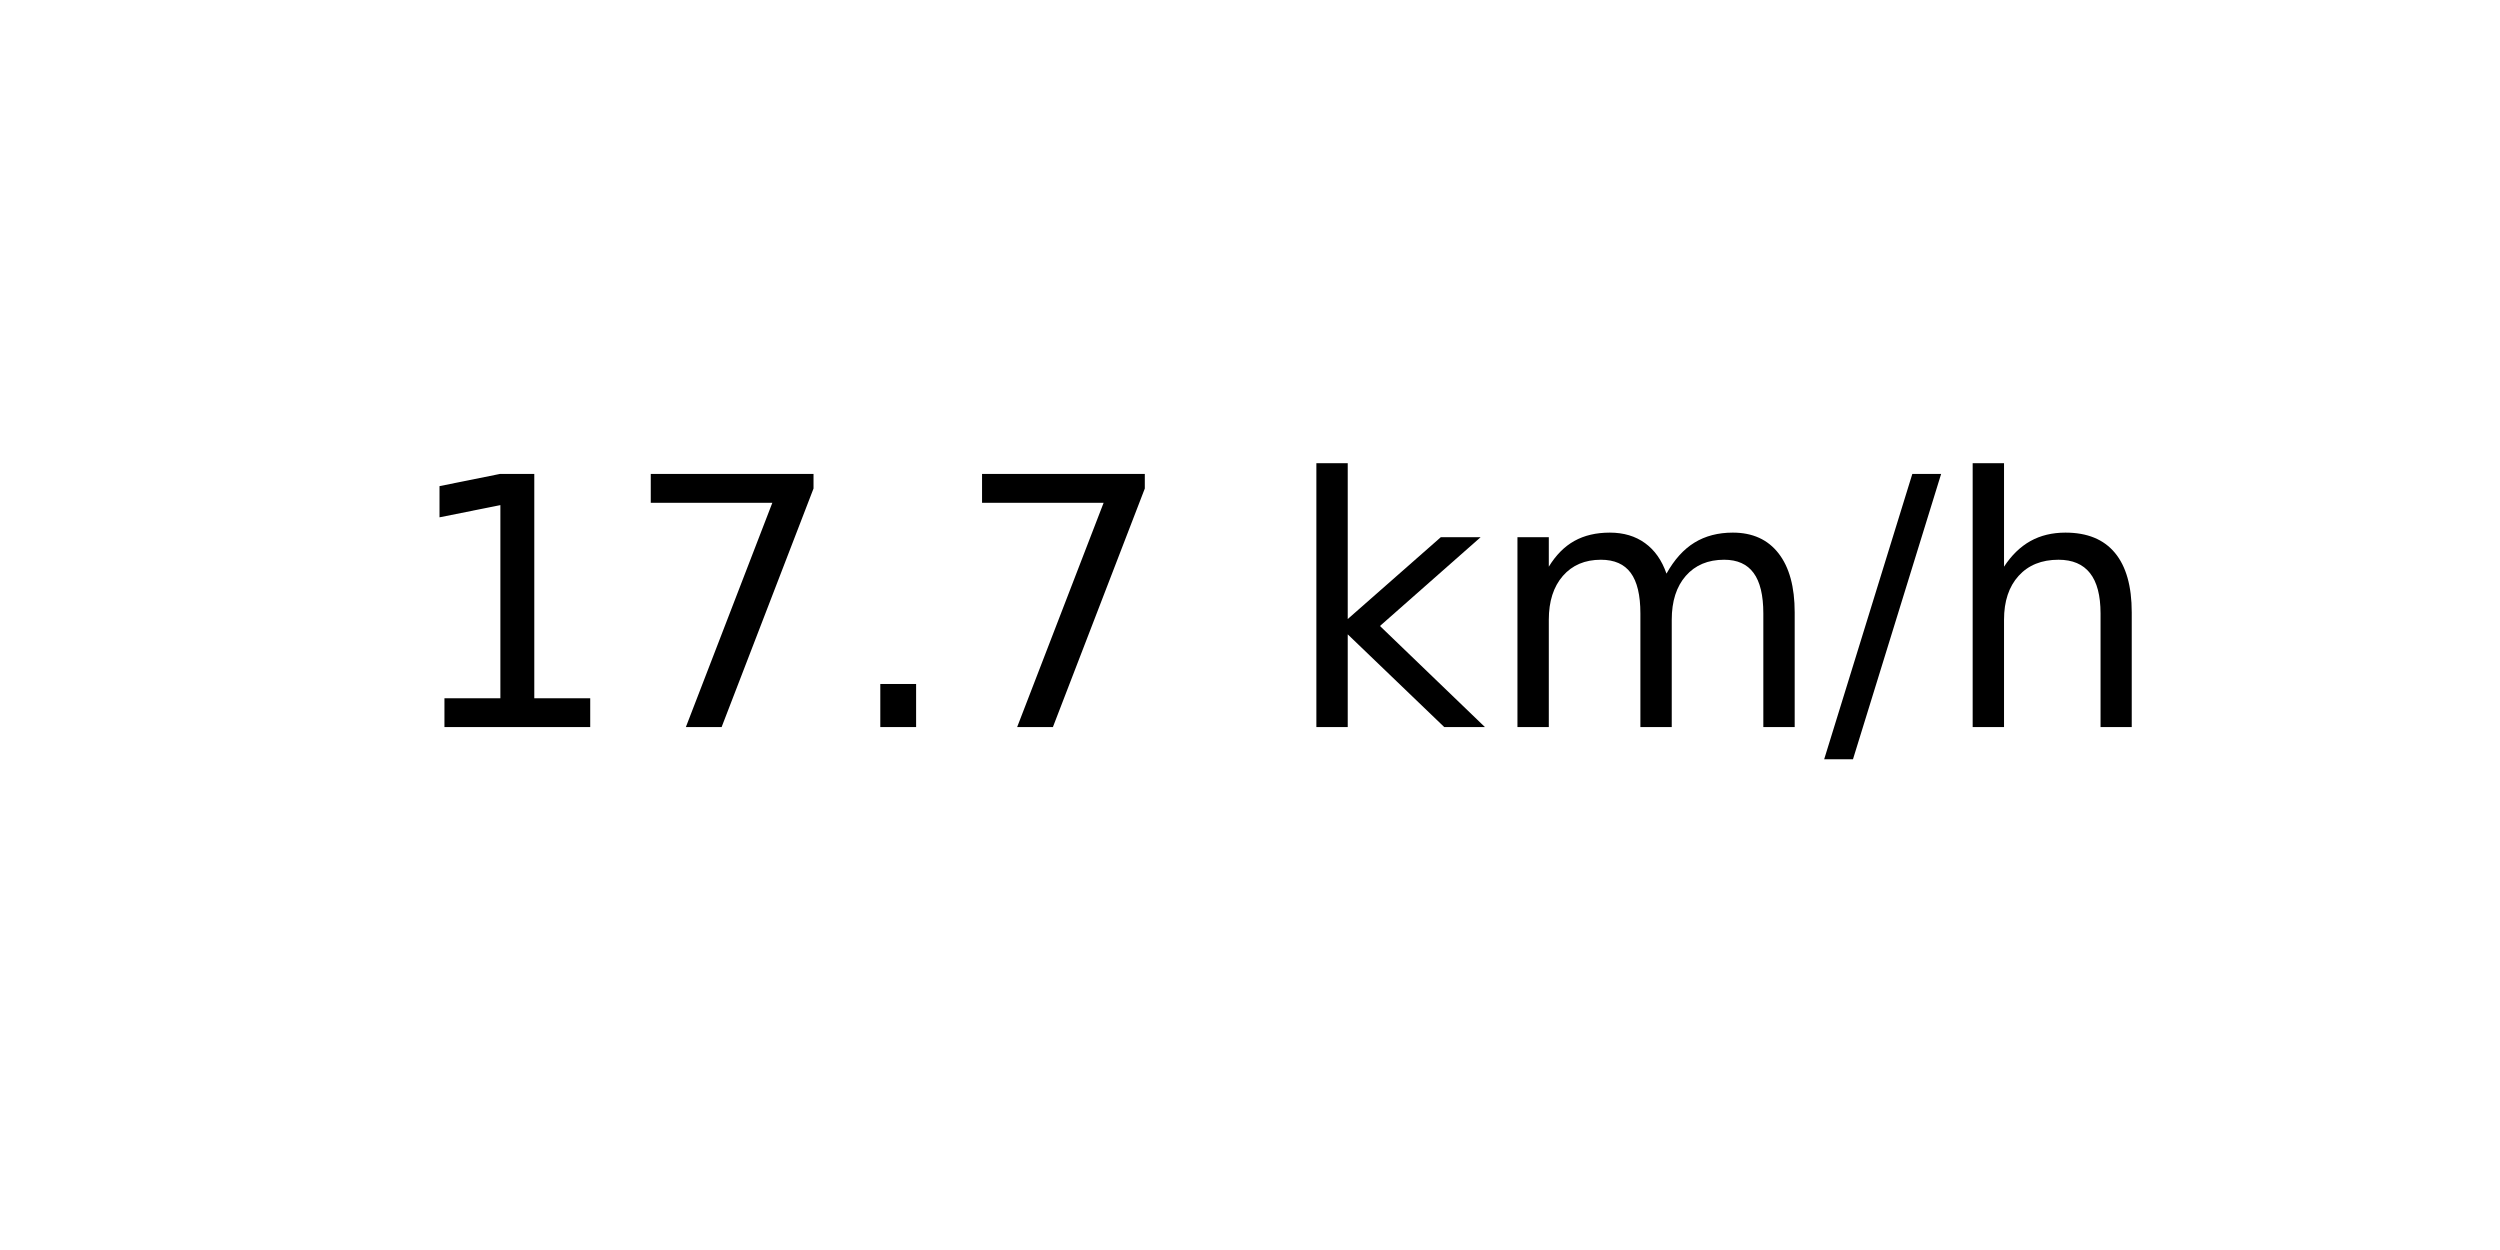
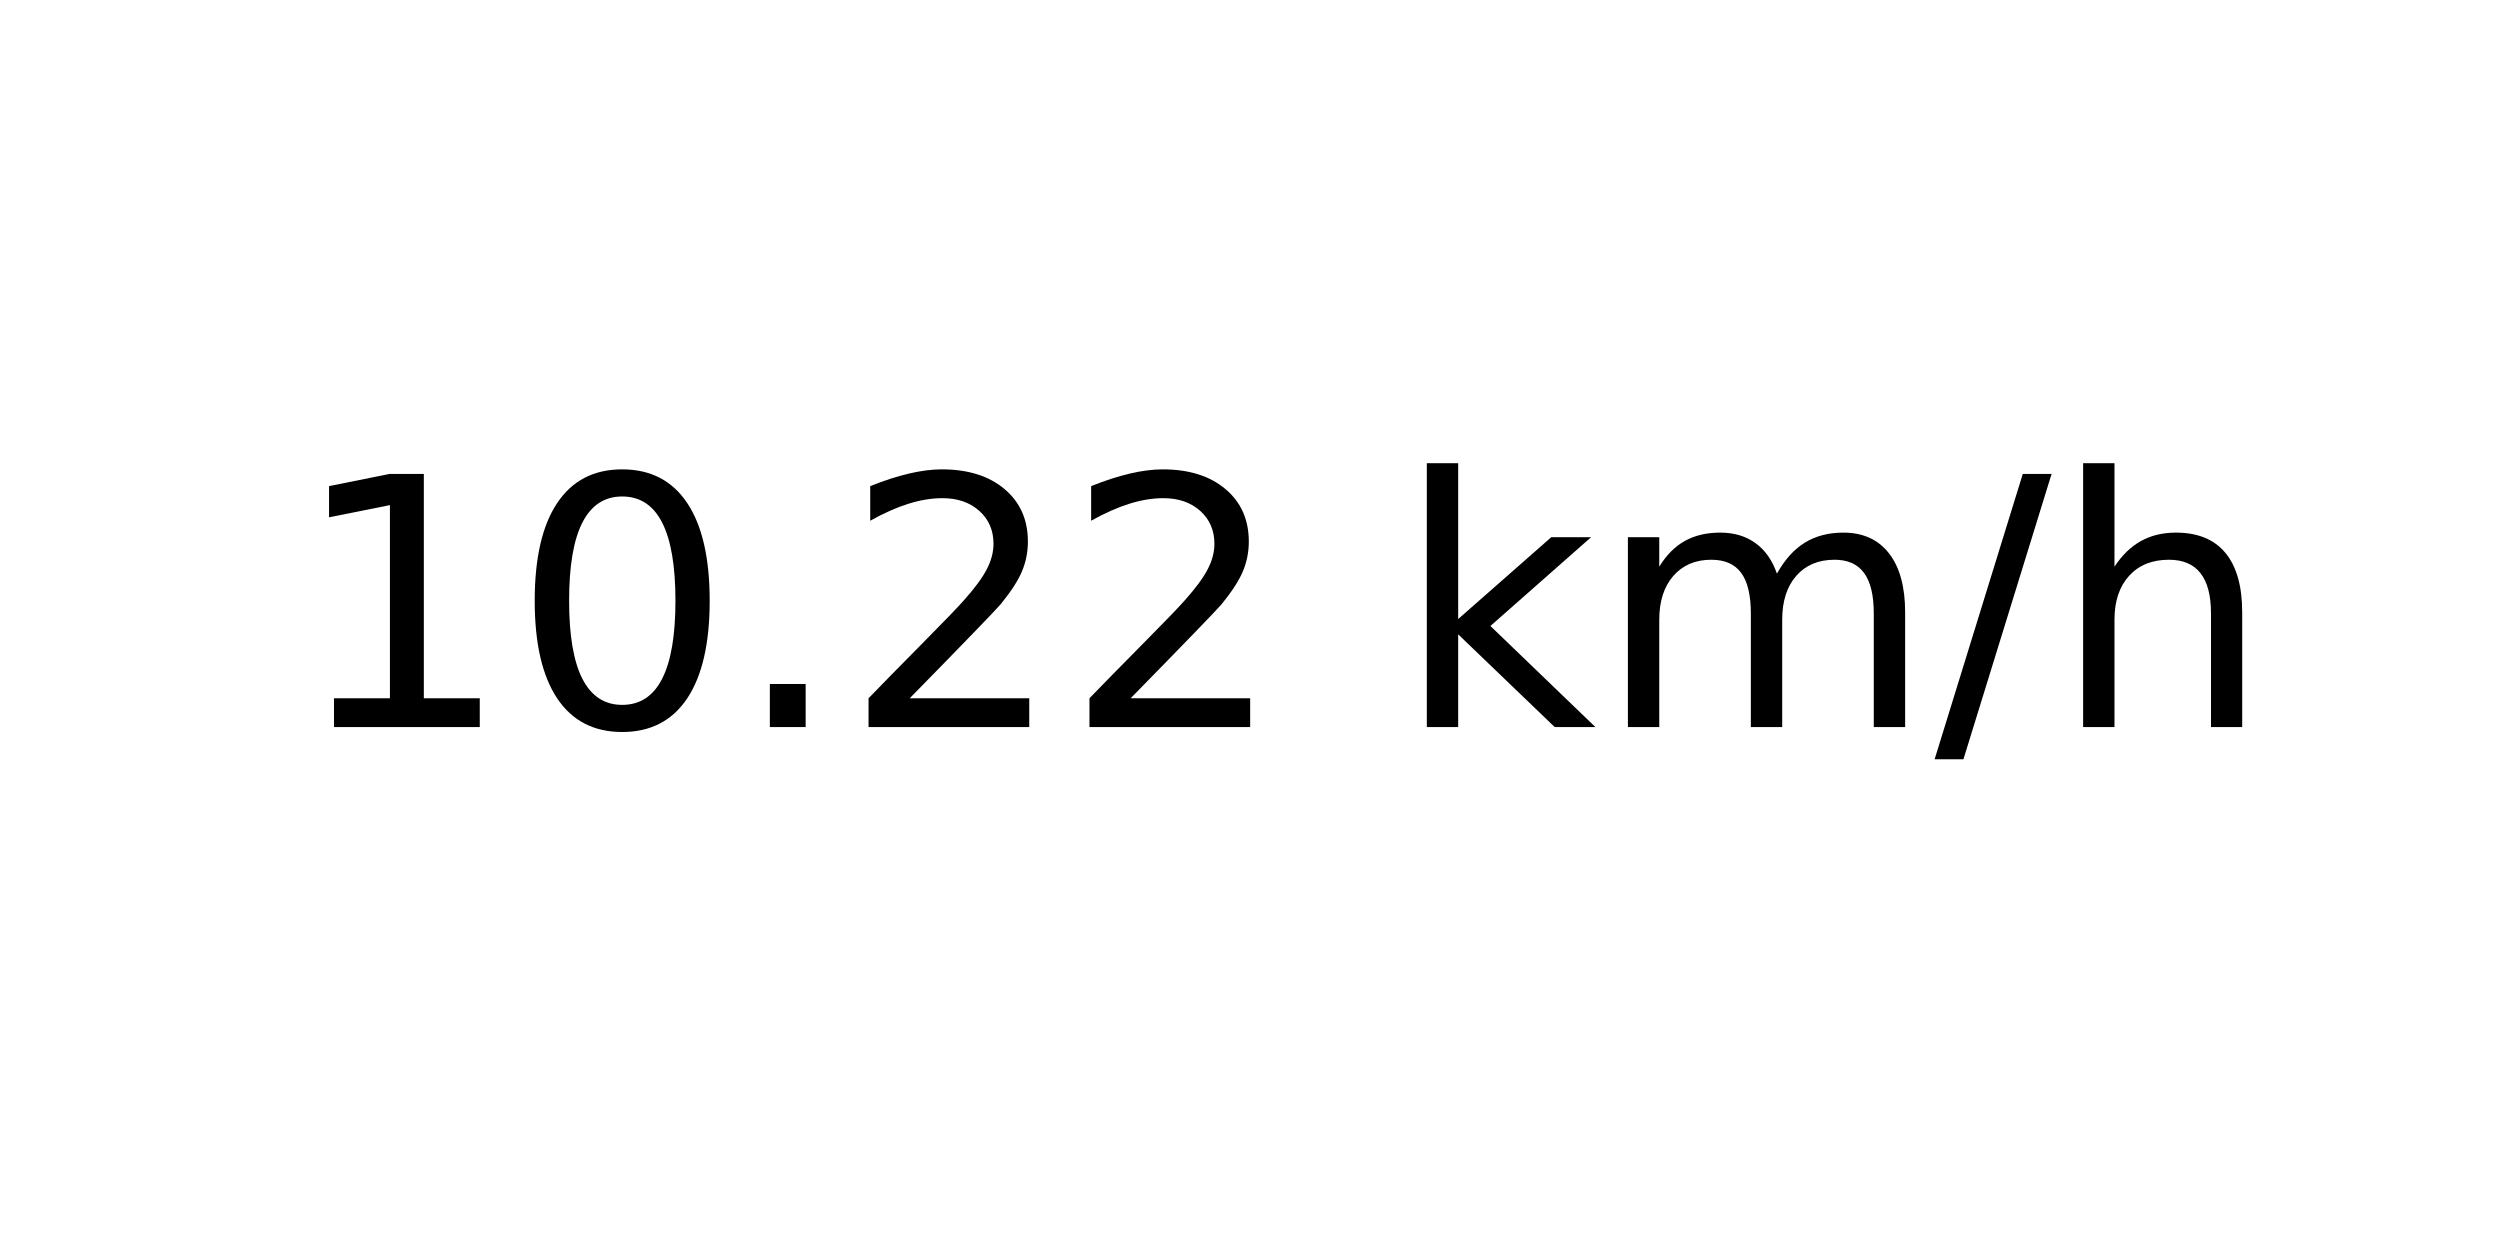
<svg xmlns="http://www.w3.org/2000/svg" xmlns:xlink="http://www.w3.org/1999/xlink" width="72pt" height="36pt" viewBox="0 0 72 36" version="1.1">
  <defs>
    <style type="text/css">*{stroke-linejoin: round; stroke-linecap: butt}</style>
  </defs>
  <g id="figure_1">
    <g id="axes_1">
      <g id="text_1">
-         <g transform="translate(11.55937 20.93937) scale(0.1 -0.1)">
+         <g transform="translate(8.378125 20.93937) scale(0.1 -0.1)">
          <defs>
            <path id="DejaVuSans-31" d="M 794 531  L 1825 531  L 1825 4091  L 703 3866  L 703 4441  L 1819 4666  L 2450 4666  L 2450 531  L 3481 531  L 3481 0  L 794 0  L 794 531  z " transform="scale(0.015625)" />
-             <path id="DejaVuSans-37" d="M 525 4666  L 3525 4666  L 3525 4397  L 1831 0  L 1172 0  L 2766 4134  L 525 4134  L 525 4666  z " transform="scale(0.015625)" />
+             <path id="DejaVuSans-30" d="M 2034 4250  Q 1547 4250 1301 3770  Q 1056 3291 1056 2328  Q 1056 1369 1301 889  Q 1547 409 2034 409  Q 2525 409 2770 889  Q 3016 1369 3016 2328  Q 3016 3291 2770 3770  Q 2525 4250 2034 4250  z M 2034 4750  Q 2819 4750 3233 4129  Q 3647 3509 3647 2328  Q 3647 1150 3233 529  Q 2819 -91 2034 -91  Q 1250 -91 836 529  Q 422 1150 422 2328  Q 422 3509 836 4129  Q 1250 4750 2034 4750  z " transform="scale(0.015625)" />
            <path id="DejaVuSans-2e" d="M 684 794  L 1344 794  L 1344 0  L 684 0  L 684 794  z " transform="scale(0.015625)" />
+             <path id="DejaVuSans-32" d="M 1228 531  L 3431 531  L 3431 0  L 469 0  L 469 531  Q 828 903 1448 1529  Q 2069 2156 2228 2338  Q 2531 2678 2651 2914  Q 2772 3150 2772 3378  Q 2772 3750 2511 3984  Q 2250 4219 1831 4219  Q 1534 4219 1204 4116  Q 875 4013 500 3803  L 500 4441  Q 881 4594 1212 4672  Q 1544 4750 1819 4750  Q 2544 4750 2975 4387  Q 3406 4025 3406 3419  Q 3406 3131 3298 2873  Q 3191 2616 2906 2266  Q 2828 2175 2409 1742  Q 1991 1309 1228 531  z " transform="scale(0.015625)" />
            <path id="DejaVuSans-20" transform="scale(0.015625)" />
            <path id="DejaVuSans-6b" d="M 581 4863  L 1159 4863  L 1159 1991  L 2875 3500  L 3609 3500  L 1753 1863  L 3688 0  L 2938 0  L 1159 1709  L 1159 0  L 581 0  L 581 4863  z " transform="scale(0.015625)" />
            <path id="DejaVuSans-6d" d="M 3328 2828  Q 3544 3216 3844 3400  Q 4144 3584 4550 3584  Q 5097 3584 5394 3201  Q 5691 2819 5691 2113  L 5691 0  L 5113 0  L 5113 2094  Q 5113 2597 4934 2840  Q 4756 3084 4391 3084  Q 3944 3084 3684 2787  Q 3425 2491 3425 1978  L 3425 0  L 2847 0  L 2847 2094  Q 2847 2600 2669 2842  Q 2491 3084 2119 3084  Q 1678 3084 1418 2786  Q 1159 2488 1159 1978  L 1159 0  L 581 0  L 581 3500  L 1159 3500  L 1159 2956  Q 1356 3278 1631 3431  Q 1906 3584 2284 3584  Q 2666 3584 2933 3390  Q 3200 3197 3328 2828  z " transform="scale(0.015625)" />
            <path id="DejaVuSans-2f" d="M 1625 4666  L 2156 4666  L 531 -594  L 0 -594  L 1625 4666  z " transform="scale(0.015625)" />
            <path id="DejaVuSans-68" d="M 3513 2113  L 3513 0  L 2938 0  L 2938 2094  Q 2938 2591 2744 2837  Q 2550 3084 2163 3084  Q 1697 3084 1428 2787  Q 1159 2491 1159 1978  L 1159 0  L 581 0  L 581 4863  L 1159 4863  L 1159 2956  Q 1366 3272 1645 3428  Q 1925 3584 2291 3584  Q 2894 3584 3203 3211  Q 3513 2838 3513 2113  z " transform="scale(0.015625)" />
          </defs>
          <use xlink:href="#DejaVuSans-31" />
-           <use xlink:href="#DejaVuSans-37" x="63.623" />
+           <use xlink:href="#DejaVuSans-30" x="63.623" />
          <use xlink:href="#DejaVuSans-2e" x="127.246" />
-           <use xlink:href="#DejaVuSans-37" x="159.033" />
-           <use xlink:href="#DejaVuSans-20" x="222.656" />
-           <use xlink:href="#DejaVuSans-6b" x="254.443" />
-           <use xlink:href="#DejaVuSans-6d" x="312.354" />
-           <use xlink:href="#DejaVuSans-2f" x="409.766" />
-           <use xlink:href="#DejaVuSans-68" x="443.457" />
+           <use xlink:href="#DejaVuSans-32" x="159.033" />
+           <use xlink:href="#DejaVuSans-32" x="222.656" />
+           <use xlink:href="#DejaVuSans-20" x="286.279" />
+           <use xlink:href="#DejaVuSans-6b" x="318.066" />
+           <use xlink:href="#DejaVuSans-6d" x="375.977" />
+           <use xlink:href="#DejaVuSans-2f" x="473.389" />
+           <use xlink:href="#DejaVuSans-68" x="507.08" />
        </g>
      </g>
    </g>
  </g>
</svg>
